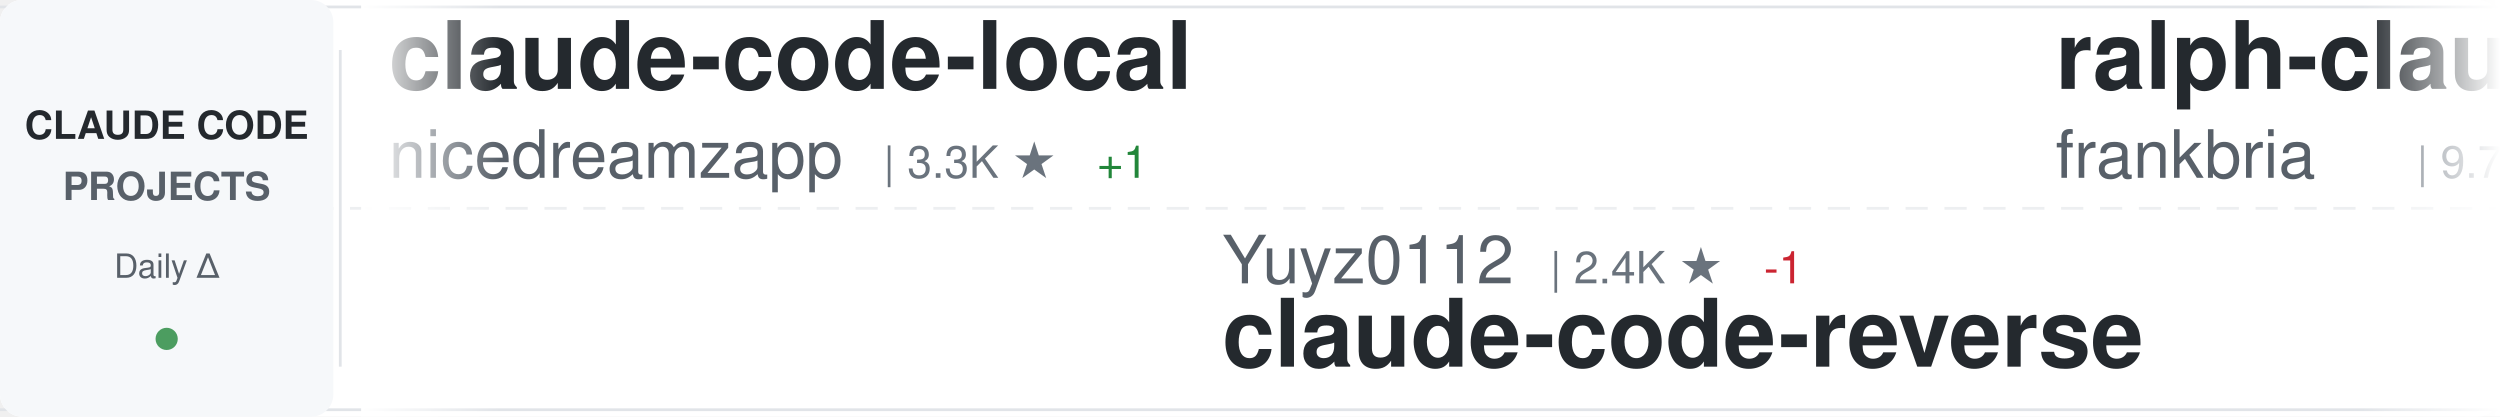
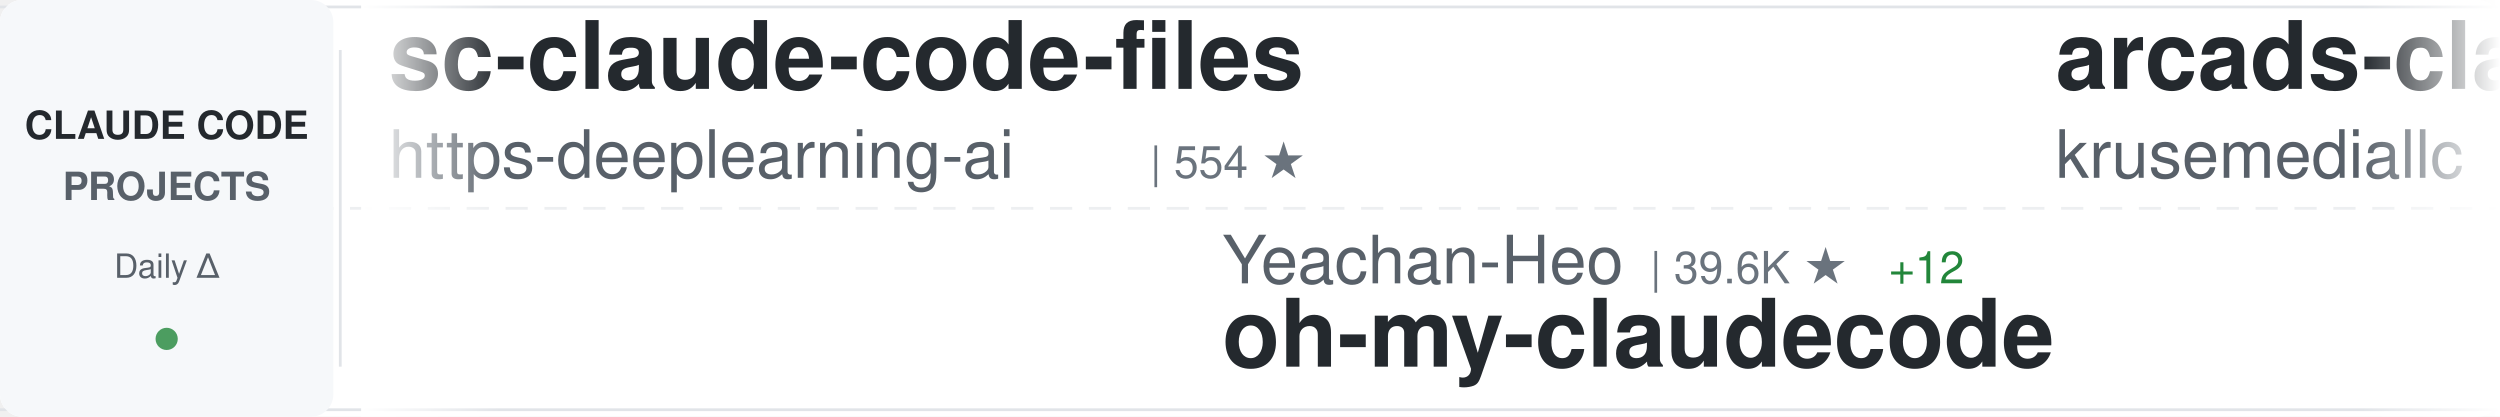
<svg xmlns="http://www.w3.org/2000/svg" width="900" height="150">
  <defs>
    <linearGradient id="awesomeLeftFade" x1="0%" y1="0%" x2="100%" y2="0%">
      <stop offset="0%" style="stop-color:#ffffff;stop-opacity:1" />
      <stop offset="100%" style="stop-color:#ffffff;stop-opacity:0" />
    </linearGradient>
    <linearGradient id="awesomeRightFade" x1="0%" y1="0%" x2="100%" y2="0%">
      <stop offset="0%" style="stop-color:#ffffff;stop-opacity:0" />
      <stop offset="100%" style="stop-color:#ffffff;stop-opacity:1" />
    </linearGradient>
  </defs>
  <rect width="900" height="150" fill="#ffffff" rx="8" />
  <rect x="0" y="2" width="900" height="1" fill="#e1e4e8" />
  <rect x="0" y="147" width="900" height="1" fill="#e1e4e8" />
  <line x1="0" y1="75" x2="900" y2="75" stroke="#e1e4e8" stroke-width="1" stroke-dasharray="8 6" opacity="0.6" />
  <rect x="0" y="0" width="120" height="150" fill="#f6f8fa" rx="8" />
  <text x="60" y="50" font-family="-apple-system, BlinkMacSystemFont, 'Segoe UI', Helvetica, Arial, sans-serif" font-size="14" font-weight="600" fill="#24292e" text-anchor="middle">CLAUDE CODE</text>
  <text x="60" y="72" font-family="-apple-system, BlinkMacSystemFont, 'Segoe UI', Helvetica, Arial, sans-serif" font-size="14" font-weight="600" fill="#586069" text-anchor="middle">PROJECTS</text>
  <text x="60" y="100" font-family="-apple-system, BlinkMacSystemFont, 'Segoe UI', Helvetica, Arial, sans-serif" font-size="12" font-weight="500" fill="#586069" text-anchor="middle">Daily Δ</text>
  <circle cx="60" cy="122" r="4" fill="#22863a" opacity="0.8" />
  <rect x="122" y="18" width="1" height="114" fill="#e1e4e8" />
  <clipPath id="awesomeTickerClip">
    <rect x="130" y="0" width="770" height="150" />
  </clipPath>
  <g clip-path="url(#awesomeTickerClip)">
    <g id="awesomeTickerItems">
      <animateTransform attributeName="transform" attributeType="XML" type="translate" from="0 0" to="-3000 0" dur="54s" repeatCount="indefinite" />
      <g transform="translate(0, 0)">
-         <text x="140" y="32" font-family="-apple-system, BlinkMacSystemFont, 'Segoe UI', Helvetica, Arial, sans-serif" font-size="34" font-weight="600" fill="#24292e">claude-code-local</text>
-         <text x="140" y="64" font-family="-apple-system, BlinkMacSystemFont, 'Segoe UI', Helvetica, Arial, sans-serif" font-size="24" font-weight="400" fill="#586069">nicedreamzapp</text>
-         <text x="318" y="64" font-family="-apple-system, BlinkMacSystemFont, 'Segoe UI', Helvetica, Arial, sans-serif" font-size="16" font-weight="500" fill="#6a737d">| 3.3K ★</text>
-         <text x="395" y="64" font-family="-apple-system, BlinkMacSystemFont, 'Segoe UI', Helvetica, Arial, sans-serif" font-size="16" font-weight="500" fill="#22863a"> +1</text>
-       </g>
-       <g transform="translate(300, 0)">
-         <text x="140" y="102" font-family="-apple-system, BlinkMacSystemFont, 'Segoe UI', Helvetica, Arial, sans-serif" font-size="24" font-weight="400" fill="#586069">Yuyz0112</text>
-         <text x="258" y="102" font-family="-apple-system, BlinkMacSystemFont, 'Segoe UI', Helvetica, Arial, sans-serif" font-size="16" font-weight="500" fill="#6a737d">| 2.4K ★</text>
-         <text x="335" y="102" font-family="-apple-system, BlinkMacSystemFont, 'Segoe UI', Helvetica, Arial, sans-serif" font-size="16" font-weight="500" fill="#cb2431"> -1</text>
-         <text x="140" y="132" font-family="-apple-system, BlinkMacSystemFont, 'Segoe UI', Helvetica, Arial, sans-serif" font-size="34" font-weight="600" fill="#24292e">claude-code-reverse</text>
-       </g>
-       <g transform="translate(600, 0)">
-         <text x="140" y="32" font-family="-apple-system, BlinkMacSystemFont, 'Segoe UI', Helvetica, Arial, sans-serif" font-size="34" font-weight="600" fill="#24292e">ralph-claude-code</text>
-         <text x="140" y="64" font-family="-apple-system, BlinkMacSystemFont, 'Segoe UI', Helvetica, Arial, sans-serif" font-size="24" font-weight="400" fill="#586069">frankbria</text>
-         <text x="270" y="64" font-family="-apple-system, BlinkMacSystemFont, 'Segoe UI', Helvetica, Arial, sans-serif" font-size="16" font-weight="500" fill="#6a737d">| 9.7K ★</text>
-         <text x="347" y="64" font-family="-apple-system, BlinkMacSystemFont, 'Segoe UI', Helvetica, Arial, sans-serif" font-size="16" font-weight="500" fill="#22863a"> +3</text>
-       </g>
-       <g transform="translate(900, 0)">
-         <text x="140" y="102" font-family="-apple-system, BlinkMacSystemFont, 'Segoe UI', Helvetica, Arial, sans-serif" font-size="24" font-weight="400" fill="#586069">ding113</text>
-         <text x="246" y="102" font-family="-apple-system, BlinkMacSystemFont, 'Segoe UI', Helvetica, Arial, sans-serif" font-size="16" font-weight="500" fill="#6a737d">| 3.4K ★</text>
-         <text x="140" y="132" font-family="-apple-system, BlinkMacSystemFont, 'Segoe UI', Helvetica, Arial, sans-serif" font-size="34" font-weight="600" fill="#24292e">claude-code-hub</text>
-       </g>
-       <g transform="translate(1200, 0)">
-         <text x="140" y="32" font-family="-apple-system, BlinkMacSystemFont, 'Segoe UI', Helvetica, Arial, sans-serif" font-size="34" font-weight="600" fill="#24292e">Open-ClaudeCode</text>
-         <text x="140" y="64" font-family="-apple-system, BlinkMacSystemFont, 'Segoe UI', Helvetica, Arial, sans-serif" font-size="24" font-weight="400" fill="#586069">LING71671</text>
-         <text x="270" y="64" font-family="-apple-system, BlinkMacSystemFont, 'Segoe UI', Helvetica, Arial, sans-serif" font-size="16" font-weight="500" fill="#6a737d">| 961 ★</text>
-         <text x="338" y="64" font-family="-apple-system, BlinkMacSystemFont, 'Segoe UI', Helvetica, Arial, sans-serif" font-size="16" font-weight="500" fill="#cb2431"> -1</text>
-       </g>
-       <g transform="translate(1500, 0)">
-         <text x="140" y="102" font-family="-apple-system, BlinkMacSystemFont, 'Segoe UI', Helvetica, Arial, sans-serif" font-size="24" font-weight="400" fill="#586069">Chachamaru127</text>
-         <text x="318" y="102" font-family="-apple-system, BlinkMacSystemFont, 'Segoe UI', Helvetica, Arial, sans-serif" font-size="16" font-weight="500" fill="#6a737d">| 3.1K ★</text>
-         <text x="395" y="102" font-family="-apple-system, BlinkMacSystemFont, 'Segoe UI', Helvetica, Arial, sans-serif" font-size="16" font-weight="500" fill="#cb2431"> -1</text>
-         <text x="140" y="132" font-family="-apple-system, BlinkMacSystemFont, 'Segoe UI', Helvetica, Arial, sans-serif" font-size="34" font-weight="600" fill="#24292e">claude-code-harness</text>
-       </g>
-       <g transform="translate(1800, 0)">
-         <text x="140" y="32" font-family="-apple-system, BlinkMacSystemFont, 'Segoe UI', Helvetica, Arial, sans-serif" font-size="34" font-weight="600" fill="#24292e">claude-code-from-source</text>
-         <text x="140" y="64" font-family="-apple-system, BlinkMacSystemFont, 'Segoe UI', Helvetica, Arial, sans-serif" font-size="24" font-weight="400" fill="#586069">alejandrobalderas</text>
-         <text x="366" y="64" font-family="-apple-system, BlinkMacSystemFont, 'Segoe UI', Helvetica, Arial, sans-serif" font-size="16" font-weight="500" fill="#6a737d">| 3.0K ★</text>
-         <text x="443" y="64" font-family="-apple-system, BlinkMacSystemFont, 'Segoe UI', Helvetica, Arial, sans-serif" font-size="16" font-weight="500" fill="#cb2431"> -1</text>
-       </g>
-       <g transform="translate(2100, 0)">
-         <text x="140" y="102" font-family="-apple-system, BlinkMacSystemFont, 'Segoe UI', Helvetica, Arial, sans-serif" font-size="24" font-weight="400" fill="#586069">andrew-kramer-inno</text>
-         <text x="378" y="102" font-family="-apple-system, BlinkMacSystemFont, 'Segoe UI', Helvetica, Arial, sans-serif" font-size="16" font-weight="500" fill="#6a737d">| 594 ★</text>
-         <text x="140" y="132" font-family="-apple-system, BlinkMacSystemFont, 'Segoe UI', Helvetica, Arial, sans-serif" font-size="34" font-weight="600" fill="#24292e">claude-code-source-build</text>
-       </g>
-       <g transform="translate(2400, 0)">
        <text x="140" y="32" font-family="-apple-system, BlinkMacSystemFont, 'Segoe UI', Helvetica, Arial, sans-serif" font-size="34" font-weight="600" fill="#24292e">sc-claude-code-files</text>
        <text x="140" y="64" font-family="-apple-system, BlinkMacSystemFont, 'Segoe UI', Helvetica, Arial, sans-serif" font-size="24" font-weight="400" fill="#586069">https-deeplearning-ai</text>
        <text x="414" y="64" font-family="-apple-system, BlinkMacSystemFont, 'Segoe UI', Helvetica, Arial, sans-serif" font-size="16" font-weight="500" fill="#6a737d">| 554 ★</text>
      </g>
+       <g transform="translate(300, 0)">
+         <text x="140" y="102" font-family="-apple-system, BlinkMacSystemFont, 'Segoe UI', Helvetica, Arial, sans-serif" font-size="24" font-weight="400" fill="#586069">Yeachan-Heo</text>
+         <text x="294" y="102" font-family="-apple-system, BlinkMacSystemFont, 'Segoe UI', Helvetica, Arial, sans-serif" font-size="16" font-weight="500" fill="#6a737d">| 39.6K ★</text>
+         <text x="380" y="102" font-family="-apple-system, BlinkMacSystemFont, 'Segoe UI', Helvetica, Arial, sans-serif" font-size="16" font-weight="500" fill="#22863a"> +12</text>
+         <text x="140" y="132" font-family="-apple-system, BlinkMacSystemFont, 'Segoe UI', Helvetica, Arial, sans-serif" font-size="34" font-weight="600" fill="#24292e">oh-my-claudecode</text>
+       </g>
+       <g transform="translate(600, 0)">
+         <text x="140" y="32" font-family="-apple-system, BlinkMacSystemFont, 'Segoe UI', Helvetica, Arial, sans-serif" font-size="34" font-weight="600" fill="#24292e">arcads-claude-code</text>
+         <text x="140" y="64" font-family="-apple-system, BlinkMacSystemFont, 'Segoe UI', Helvetica, Arial, sans-serif" font-size="24" font-weight="400" fill="#586069">krusemediallc</text>
+         <text x="318" y="64" font-family="-apple-system, BlinkMacSystemFont, 'Segoe UI', Helvetica, Arial, sans-serif" font-size="16" font-weight="500" fill="#6a737d">| 1.6K ★</text>
+         <text x="395" y="64" font-family="-apple-system, BlinkMacSystemFont, 'Segoe UI', Helvetica, Arial, sans-serif" font-size="16" font-weight="500" fill="#22863a"> +1</text>
+       </g>
+       <g transform="translate(900, 0)">
+         <text x="140" y="102" font-family="-apple-system, BlinkMacSystemFont, 'Segoe UI', Helvetica, Arial, sans-serif" font-size="24" font-weight="400" fill="#586069">shanraisshan</text>
+         <text x="306" y="102" font-family="-apple-system, BlinkMacSystemFont, 'Segoe UI', Helvetica, Arial, sans-serif" font-size="16" font-weight="500" fill="#6a737d">| 67.1K ★</text>
+         <text x="392" y="102" font-family="-apple-system, BlinkMacSystemFont, 'Segoe UI', Helvetica, Arial, sans-serif" font-size="16" font-weight="500" fill="#22863a"> +25</text>
+         <text x="140" y="132" font-family="-apple-system, BlinkMacSystemFont, 'Segoe UI', Helvetica, Arial, sans-serif" font-size="34" font-weight="600" fill="#24292e">claude-code-best-practic...</text>
+       </g>
+       <g transform="translate(1200, 0)">
+         <text x="140" y="32" font-family="-apple-system, BlinkMacSystemFont, 'Segoe UI', Helvetica, Arial, sans-serif" font-size="34" font-weight="600" fill="#24292e">ClaudeCode</text>
+         <text x="140" y="64" font-family="-apple-system, BlinkMacSystemFont, 'Segoe UI', Helvetica, Arial, sans-serif" font-size="24" font-weight="400" fill="#586069">guanshan</text>
+         <text x="258" y="64" font-family="-apple-system, BlinkMacSystemFont, 'Segoe UI', Helvetica, Arial, sans-serif" font-size="16" font-weight="500" fill="#6a737d">| 60 ★</text>
+       </g>
+       <g transform="translate(1500, 0)">
+         <text x="140" y="102" font-family="-apple-system, BlinkMacSystemFont, 'Segoe UI', Helvetica, Arial, sans-serif" font-size="24" font-weight="400" fill="#586069">overwirehq</text>
+         <text x="282" y="102" font-family="-apple-system, BlinkMacSystemFont, 'Segoe UI', Helvetica, Arial, sans-serif" font-size="16" font-weight="500" fill="#6a737d">| 2.8K ★</text>
+         <text x="359" y="102" font-family="-apple-system, BlinkMacSystemFont, 'Segoe UI', Helvetica, Arial, sans-serif" font-size="16" font-weight="500" fill="#22863a"> +1</text>
+         <text x="140" y="132" font-family="-apple-system, BlinkMacSystemFont, 'Segoe UI', Helvetica, Arial, sans-serif" font-size="34" font-weight="600" fill="#24292e">claude-code-telegram</text>
+       </g>
+       <g transform="translate(1800, 0)">
+         <text x="140" y="32" font-family="-apple-system, BlinkMacSystemFont, 'Segoe UI', Helvetica, Arial, sans-serif" font-size="34" font-weight="600" fill="#24292e">claude-code-analysis</text>
+         <text x="140" y="64" font-family="-apple-system, BlinkMacSystemFont, 'Segoe UI', Helvetica, Arial, sans-serif" font-size="24" font-weight="400" fill="#586069">liuup</text>
+         <text x="222" y="64" font-family="-apple-system, BlinkMacSystemFont, 'Segoe UI', Helvetica, Arial, sans-serif" font-size="16" font-weight="500" fill="#6a737d">| 4.0K ★</text>
+       </g>
+       <g transform="translate(2100, 0)">
+         <text x="140" y="102" font-family="-apple-system, BlinkMacSystemFont, 'Segoe UI', Helvetica, Arial, sans-serif" font-size="24" font-weight="400" fill="#586069">anthropics</text>
+         <text x="282" y="102" font-family="-apple-system, BlinkMacSystemFont, 'Segoe UI', Helvetica, Arial, sans-serif" font-size="16" font-weight="500" fill="#6a737d">| 9.4K ★</text>
+         <text x="359" y="102" font-family="-apple-system, BlinkMacSystemFont, 'Segoe UI', Helvetica, Arial, sans-serif" font-size="16" font-weight="500" fill="#22863a"> +6</text>
+         <text x="140" y="132" font-family="-apple-system, BlinkMacSystemFont, 'Segoe UI', Helvetica, Arial, sans-serif" font-size="34" font-weight="600" fill="#24292e">claude-code-action</text>
+       </g>
+       <g transform="translate(2400, 0)">
+         <text x="140" y="32" font-family="-apple-system, BlinkMacSystemFont, 'Segoe UI', Helvetica, Arial, sans-serif" font-size="34" font-weight="600" fill="#24292e">claude-code-rev</text>
+         <text x="140" y="64" font-family="-apple-system, BlinkMacSystemFont, 'Segoe UI', Helvetica, Arial, sans-serif" font-size="24" font-weight="400" fill="#586069">oboard</text>
+         <text x="234" y="64" font-family="-apple-system, BlinkMacSystemFont, 'Segoe UI', Helvetica, Arial, sans-serif" font-size="16" font-weight="500" fill="#6a737d">| 3.3K ★</text>
+         <text x="311" y="64" font-family="-apple-system, BlinkMacSystemFont, 'Segoe UI', Helvetica, Arial, sans-serif" font-size="16" font-weight="500" fill="#22863a"> +1</text>
+       </g>
      <g transform="translate(2700, 0)">
-         <text x="140" y="102" font-family="-apple-system, BlinkMacSystemFont, 'Segoe UI', Helvetica, Arial, sans-serif" font-size="24" font-weight="400" fill="#586069">rohitg00</text>
-         <text x="258" y="102" font-family="-apple-system, BlinkMacSystemFont, 'Segoe UI', Helvetica, Arial, sans-serif" font-size="16" font-weight="500" fill="#6a737d">| 2.7K ★</text>
-         <text x="335" y="102" font-family="-apple-system, BlinkMacSystemFont, 'Segoe UI', Helvetica, Arial, sans-serif" font-size="16" font-weight="500" fill="#cb2431"> -1</text>
-         <text x="140" y="132" font-family="-apple-system, BlinkMacSystemFont, 'Segoe UI', Helvetica, Arial, sans-serif" font-size="34" font-weight="600" fill="#24292e">awesome-claude-code-tool...</text>
+         <text x="140" y="102" font-family="-apple-system, BlinkMacSystemFont, 'Segoe UI', Helvetica, Arial, sans-serif" font-size="24" font-weight="400" fill="#586069">sugyan</text>
+         <text x="234" y="102" font-family="-apple-system, BlinkMacSystemFont, 'Segoe UI', Helvetica, Arial, sans-serif" font-size="16" font-weight="500" fill="#6a737d">| 1.1K ★</text>
+         <text x="140" y="132" font-family="-apple-system, BlinkMacSystemFont, 'Segoe UI', Helvetica, Arial, sans-serif" font-size="34" font-weight="600" fill="#24292e">claude-code-webui</text>
      </g>
      <g transform="translate(3000, 0)">
-         <text x="140" y="32" font-family="-apple-system, BlinkMacSystemFont, 'Segoe UI', Helvetica, Arial, sans-serif" font-size="34" font-weight="600" fill="#24292e">claude-code-local</text>
-         <text x="140" y="64" font-family="-apple-system, BlinkMacSystemFont, 'Segoe UI', Helvetica, Arial, sans-serif" font-size="24" font-weight="400" fill="#586069">nicedreamzapp</text>
-         <text x="318" y="64" font-family="-apple-system, BlinkMacSystemFont, 'Segoe UI', Helvetica, Arial, sans-serif" font-size="16" font-weight="500" fill="#6a737d">| 3.3K ★</text>
+         <text x="140" y="32" font-family="-apple-system, BlinkMacSystemFont, 'Segoe UI', Helvetica, Arial, sans-serif" font-size="34" font-weight="600" fill="#24292e">sc-claude-code-files</text>
+         <text x="140" y="64" font-family="-apple-system, BlinkMacSystemFont, 'Segoe UI', Helvetica, Arial, sans-serif" font-size="24" font-weight="400" fill="#586069">https-deeplearning-ai</text>
+         <text x="414" y="64" font-family="-apple-system, BlinkMacSystemFont, 'Segoe UI', Helvetica, Arial, sans-serif" font-size="16" font-weight="500" fill="#6a737d">| 554 ★</text>
+       </g>
+       <g transform="translate(3300, 0)">
+         <text x="140" y="102" font-family="-apple-system, BlinkMacSystemFont, 'Segoe UI', Helvetica, Arial, sans-serif" font-size="24" font-weight="400" fill="#586069">Yeachan-Heo</text>
+         <text x="294" y="102" font-family="-apple-system, BlinkMacSystemFont, 'Segoe UI', Helvetica, Arial, sans-serif" font-size="16" font-weight="500" fill="#6a737d">| 39.6K ★</text>
+         <text x="380" y="102" font-family="-apple-system, BlinkMacSystemFont, 'Segoe UI', Helvetica, Arial, sans-serif" font-size="16" font-weight="500" fill="#22863a"> +12</text>
+         <text x="140" y="132" font-family="-apple-system, BlinkMacSystemFont, 'Segoe UI', Helvetica, Arial, sans-serif" font-size="34" font-weight="600" fill="#24292e">oh-my-claudecode</text>
+       </g>
+       <g transform="translate(3600, 0)">
+         <text x="140" y="32" font-family="-apple-system, BlinkMacSystemFont, 'Segoe UI', Helvetica, Arial, sans-serif" font-size="34" font-weight="600" fill="#24292e">arcads-claude-code</text>
+         <text x="140" y="64" font-family="-apple-system, BlinkMacSystemFont, 'Segoe UI', Helvetica, Arial, sans-serif" font-size="24" font-weight="400" fill="#586069">krusemediallc</text>
+         <text x="318" y="64" font-family="-apple-system, BlinkMacSystemFont, 'Segoe UI', Helvetica, Arial, sans-serif" font-size="16" font-weight="500" fill="#6a737d">| 1.6K ★</text>
        <text x="395" y="64" font-family="-apple-system, BlinkMacSystemFont, 'Segoe UI', Helvetica, Arial, sans-serif" font-size="16" font-weight="500" fill="#22863a"> +1</text>
      </g>
-       <g transform="translate(3300, 0)">
-         <text x="140" y="102" font-family="-apple-system, BlinkMacSystemFont, 'Segoe UI', Helvetica, Arial, sans-serif" font-size="24" font-weight="400" fill="#586069">Yuyz0112</text>
-         <text x="258" y="102" font-family="-apple-system, BlinkMacSystemFont, 'Segoe UI', Helvetica, Arial, sans-serif" font-size="16" font-weight="500" fill="#6a737d">| 2.4K ★</text>
-         <text x="335" y="102" font-family="-apple-system, BlinkMacSystemFont, 'Segoe UI', Helvetica, Arial, sans-serif" font-size="16" font-weight="500" fill="#cb2431"> -1</text>
-         <text x="140" y="132" font-family="-apple-system, BlinkMacSystemFont, 'Segoe UI', Helvetica, Arial, sans-serif" font-size="34" font-weight="600" fill="#24292e">claude-code-reverse</text>
-       </g>
-       <g transform="translate(3600, 0)">
-         <text x="140" y="32" font-family="-apple-system, BlinkMacSystemFont, 'Segoe UI', Helvetica, Arial, sans-serif" font-size="34" font-weight="600" fill="#24292e">ralph-claude-code</text>
-         <text x="140" y="64" font-family="-apple-system, BlinkMacSystemFont, 'Segoe UI', Helvetica, Arial, sans-serif" font-size="24" font-weight="400" fill="#586069">frankbria</text>
-         <text x="270" y="64" font-family="-apple-system, BlinkMacSystemFont, 'Segoe UI', Helvetica, Arial, sans-serif" font-size="16" font-weight="500" fill="#6a737d">| 9.7K ★</text>
-         <text x="347" y="64" font-family="-apple-system, BlinkMacSystemFont, 'Segoe UI', Helvetica, Arial, sans-serif" font-size="16" font-weight="500" fill="#22863a"> +3</text>
-       </g>
      <g transform="translate(3900, 0)">
-         <text x="140" y="102" font-family="-apple-system, BlinkMacSystemFont, 'Segoe UI', Helvetica, Arial, sans-serif" font-size="24" font-weight="400" fill="#586069">ding113</text>
-         <text x="246" y="102" font-family="-apple-system, BlinkMacSystemFont, 'Segoe UI', Helvetica, Arial, sans-serif" font-size="16" font-weight="500" fill="#6a737d">| 3.4K ★</text>
-         <text x="140" y="132" font-family="-apple-system, BlinkMacSystemFont, 'Segoe UI', Helvetica, Arial, sans-serif" font-size="34" font-weight="600" fill="#24292e">claude-code-hub</text>
+         <text x="140" y="102" font-family="-apple-system, BlinkMacSystemFont, 'Segoe UI', Helvetica, Arial, sans-serif" font-size="24" font-weight="400" fill="#586069">shanraisshan</text>
+         <text x="306" y="102" font-family="-apple-system, BlinkMacSystemFont, 'Segoe UI', Helvetica, Arial, sans-serif" font-size="16" font-weight="500" fill="#6a737d">| 67.1K ★</text>
+         <text x="392" y="102" font-family="-apple-system, BlinkMacSystemFont, 'Segoe UI', Helvetica, Arial, sans-serif" font-size="16" font-weight="500" fill="#22863a"> +25</text>
+         <text x="140" y="132" font-family="-apple-system, BlinkMacSystemFont, 'Segoe UI', Helvetica, Arial, sans-serif" font-size="34" font-weight="600" fill="#24292e">claude-code-best-practic...</text>
      </g>
    </g>
  </g>
  <rect x="130" y="0" width="50" height="150" fill="url(#awesomeLeftFade)" />
  <rect x="850" y="0" width="50" height="150" fill="url(#awesomeRightFade)" />
</svg>
